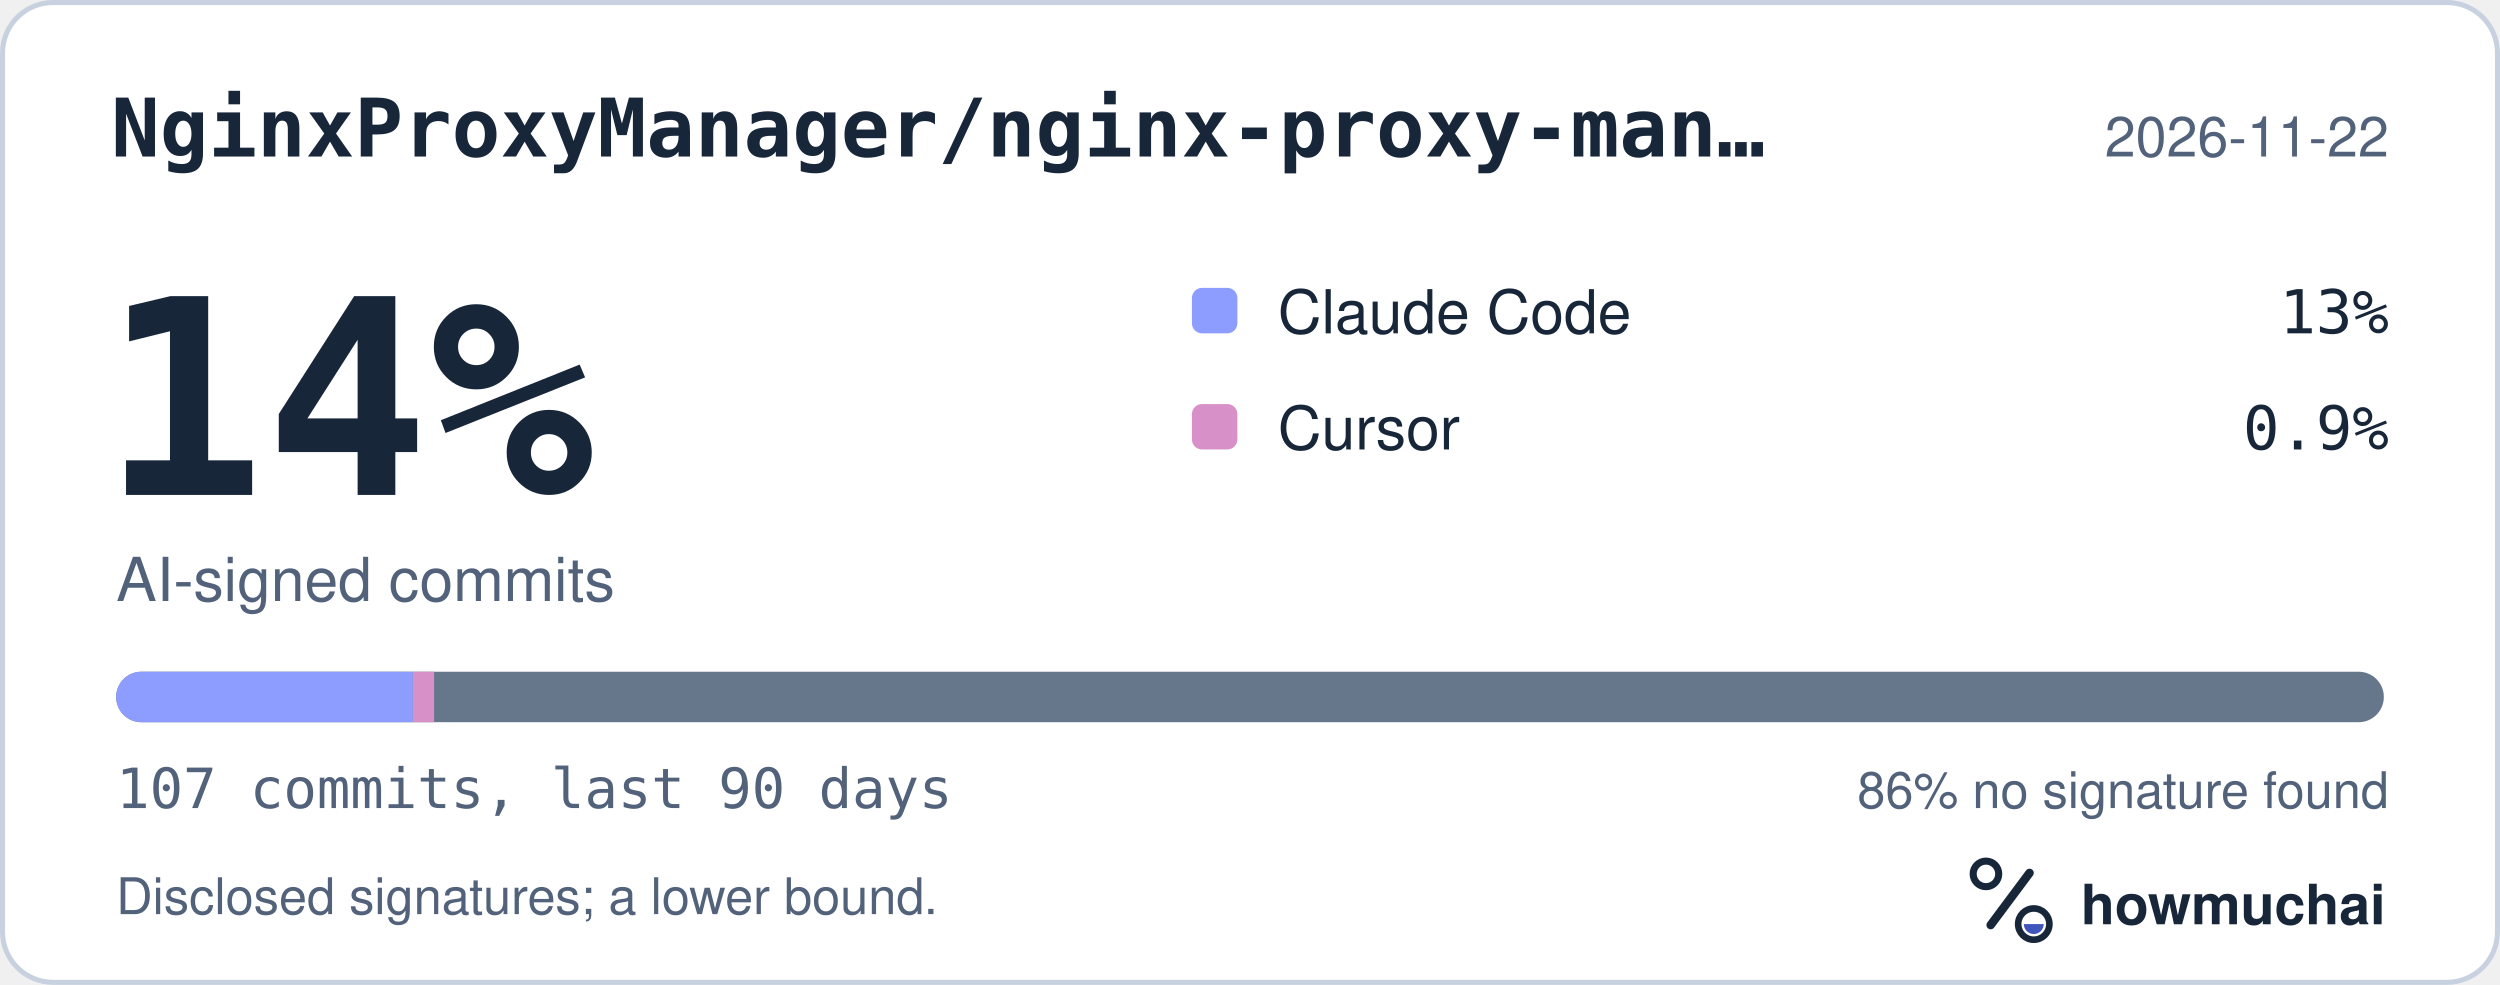
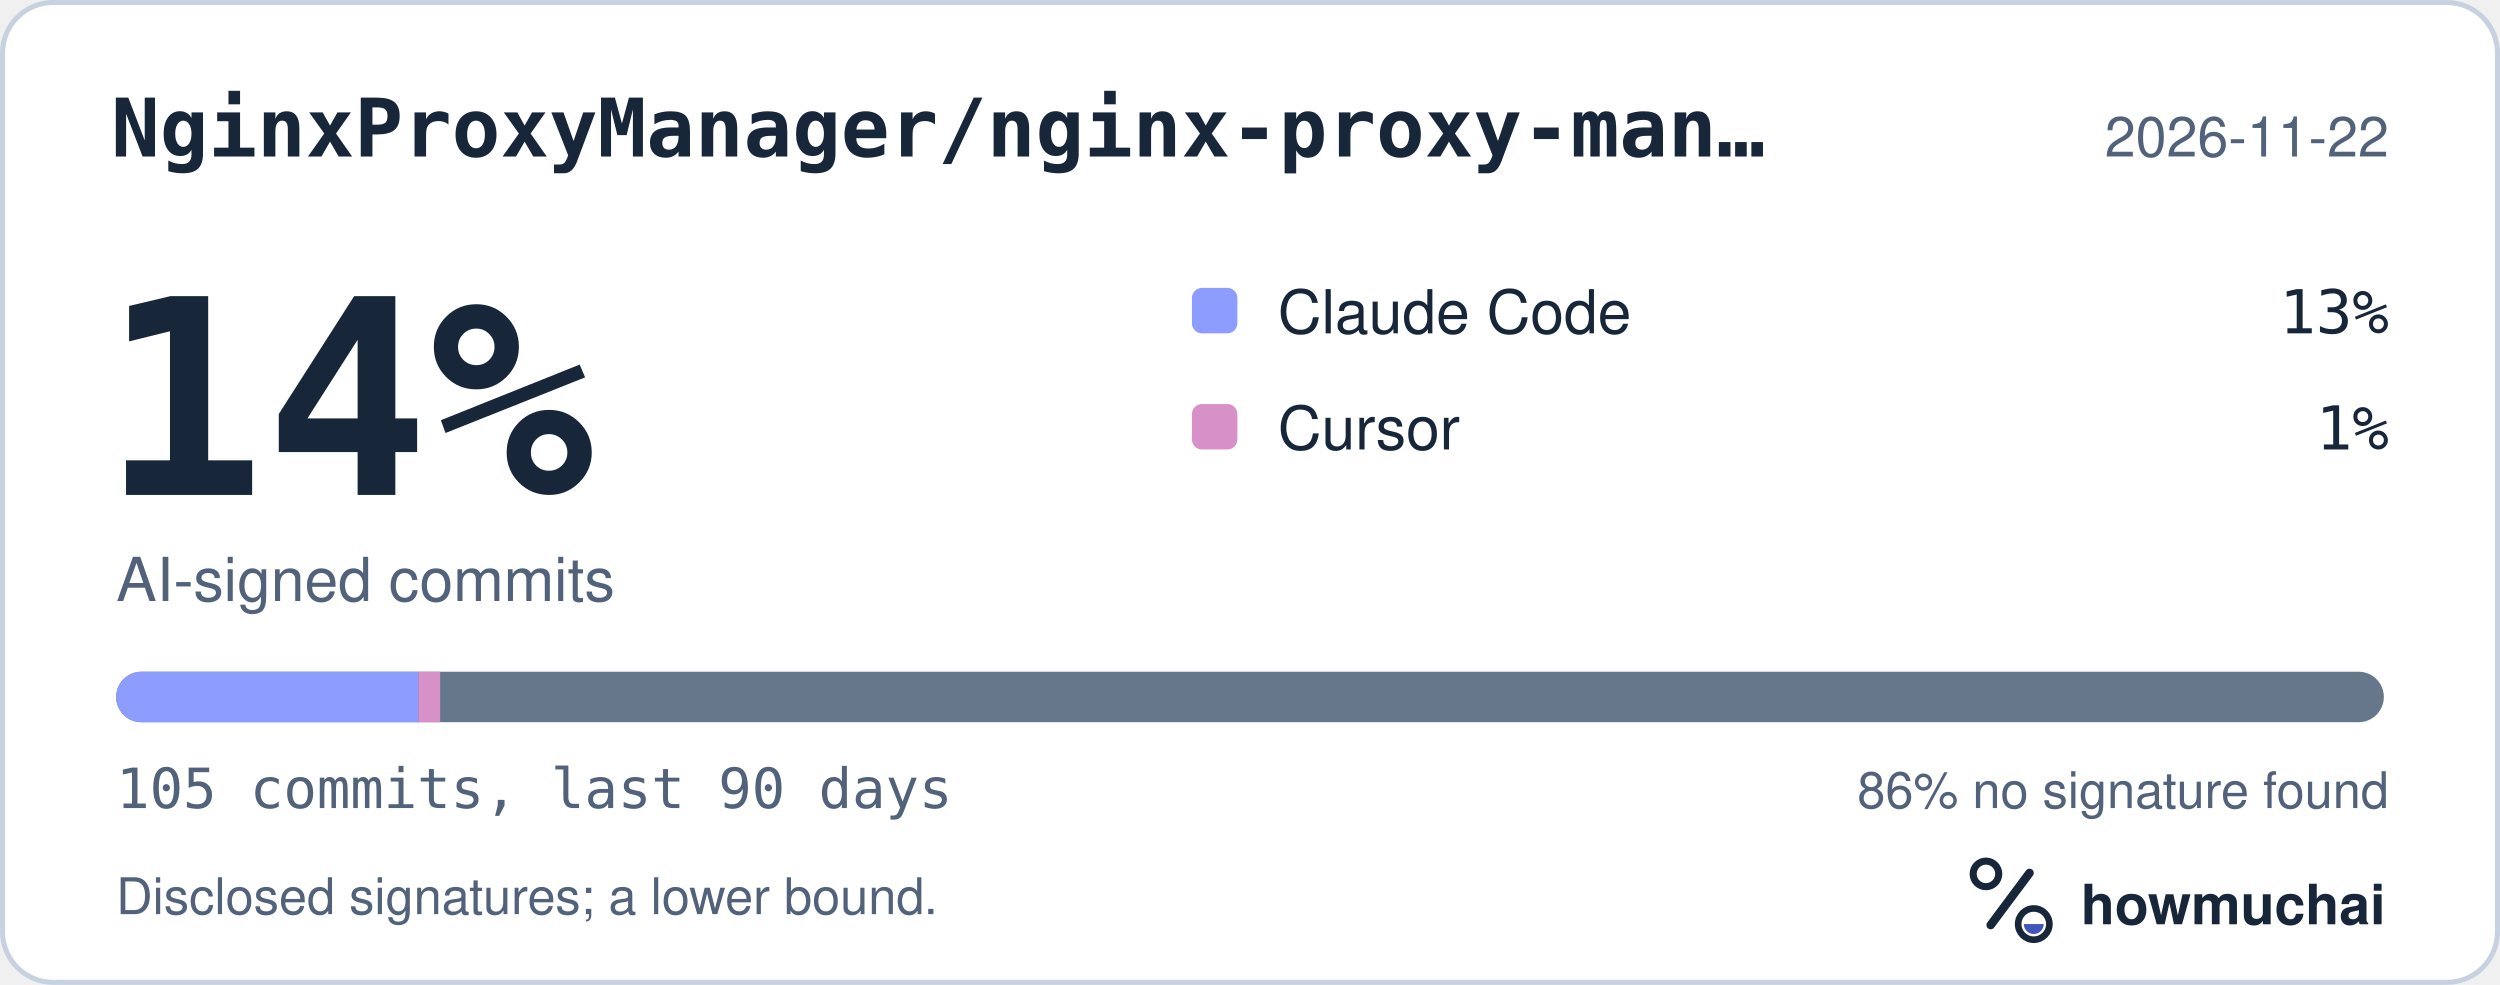
<svg xmlns="http://www.w3.org/2000/svg" width="495" height="195" viewBox="0 0 495 195" role="img" aria-labelledby="hm-t hm-d">
  <rect x="0.5" y="0.5" width="494" height="194" rx="10" fill="#FFFFFF" stroke="#C7D1DF" />
  <text x="22" y="31" fill="#18263A" font-family="ui-monospace, SF Mono, Menlo, Consolas, IBM Plex Mono, monospace" font-size="16" font-weight="600">NginxProxyManager/nginx-proxy-man…</text>
  <text x="473" y="31" fill="#52627A" font-family="-apple-system, BlinkMacSystemFont, Segoe UI, Helvetica, Arial, Fira Sans, sans-serif" font-size="11" text-anchor="end">2026-11-22</text>
  <text x="20" y="98" fill="#18263A" font-family="ui-monospace, SF Mono, Menlo, Consolas, IBM Plex Mono, monospace" font-size="54" font-weight="700">14%</text>
  <text x="23" y="119" fill="#52627A" font-family="-apple-system, BlinkMacSystemFont, Segoe UI, Helvetica, Arial, Fira Sans, sans-serif" font-size="12">AI-signed commits</text>
  <rect x="236" y="57" width="9" height="9" rx="2" fill="#8D9DFF" />
  <text x="253" y="66" fill="#18263A" font-family="-apple-system, BlinkMacSystemFont, Segoe UI, Helvetica, Arial, Fira Sans, sans-serif" font-size="12">Claude Code</text>
  <text x="473" y="66" fill="#18263A" font-family="ui-monospace, SF Mono, Menlo, Consolas, IBM Plex Mono, monospace" font-size="12" text-anchor="end">13%</text>
  <rect x="236" y="80" width="9" height="9" rx="2" fill="#D891C8" />
  <text x="253" y="89" fill="#18263A" font-family="-apple-system, BlinkMacSystemFont, Segoe UI, Helvetica, Arial, Fira Sans, sans-serif" font-size="12">Cursor</text>
-   <text x="473" y="89" fill="#18263A" font-family="ui-monospace, SF Mono, Menlo, Consolas, IBM Plex Mono, monospace" font-size="12" text-anchor="end">0.9%</text>
+   <text x="473" y="89" fill="#18263A" font-family="ui-monospace, SF Mono, Menlo, Consolas, IBM Plex Mono, monospace" font-size="12" text-anchor="end">1%</text>
  <defs>
    <clipPath id="hm-bar">
      <rect x="23" y="133" width="449" height="10" rx="5" />
    </clipPath>
  </defs>
  <rect x="23" y="133" width="449" height="10" rx="5" fill="#66768B" />
  <g clip-path="url(#hm-bar)">
-     <rect x="23.00" y="133" width="58.75" height="10" fill="#8D9DFF" />
-     <rect x="81.75" y="133" width="4.20" height="10" fill="#D891C8" />
+     <rect x="23.00" y="133" width="59.87" height="10" fill="#8D9DFF" />
+     <rect x="82.87" y="133" width="4.28" height="10" fill="#D891C8" />
  </g>
-   <text x="23" y="160" fill="#52627A" font-family="ui-monospace, SF Mono, Menlo, Consolas, IBM Plex Mono, monospace" font-size="11">107 commits, last 90 days</text>
+   <text x="23" y="160" fill="#52627A" font-family="ui-monospace, SF Mono, Menlo, Consolas, IBM Plex Mono, monospace" font-size="11">105 commits, last 90 days</text>
  <text x="473" y="160" fill="#52627A" font-family="-apple-system, BlinkMacSystemFont, Segoe UI, Helvetica, Arial, Fira Sans, sans-serif" font-size="10" text-anchor="end">86% no signature found</text>
  <text x="23" y="181" fill="#52627A" font-family="-apple-system, BlinkMacSystemFont, Segoe UI, Helvetica, Arial, Fira Sans, sans-serif" font-size="10">Disclosed signatures; a lower bound.</text>
  <g transform="translate(386 166) scale(0.046875)">
    <circle cx="154" cy="150" r="54" fill="none" stroke="#18263A" stroke-width="30" />
    <path d="M174 366 338 146" fill="none" stroke="#18263A" stroke-width="36" stroke-linecap="round" />
    <circle cx="356" cy="362" r="66" fill="none" stroke="#18263A" stroke-width="28" />
    <path d="M314 362a42 42 0 0 0 84 0Z" fill="#4056BC" />
  </g>
  <text x="412" y="183" fill="#18263A" font-family="-apple-system, BlinkMacSystemFont, Segoe UI, Helvetica, Arial, Fira Sans, sans-serif" font-size="11" font-weight="650">howmuchai</text>
</svg>
